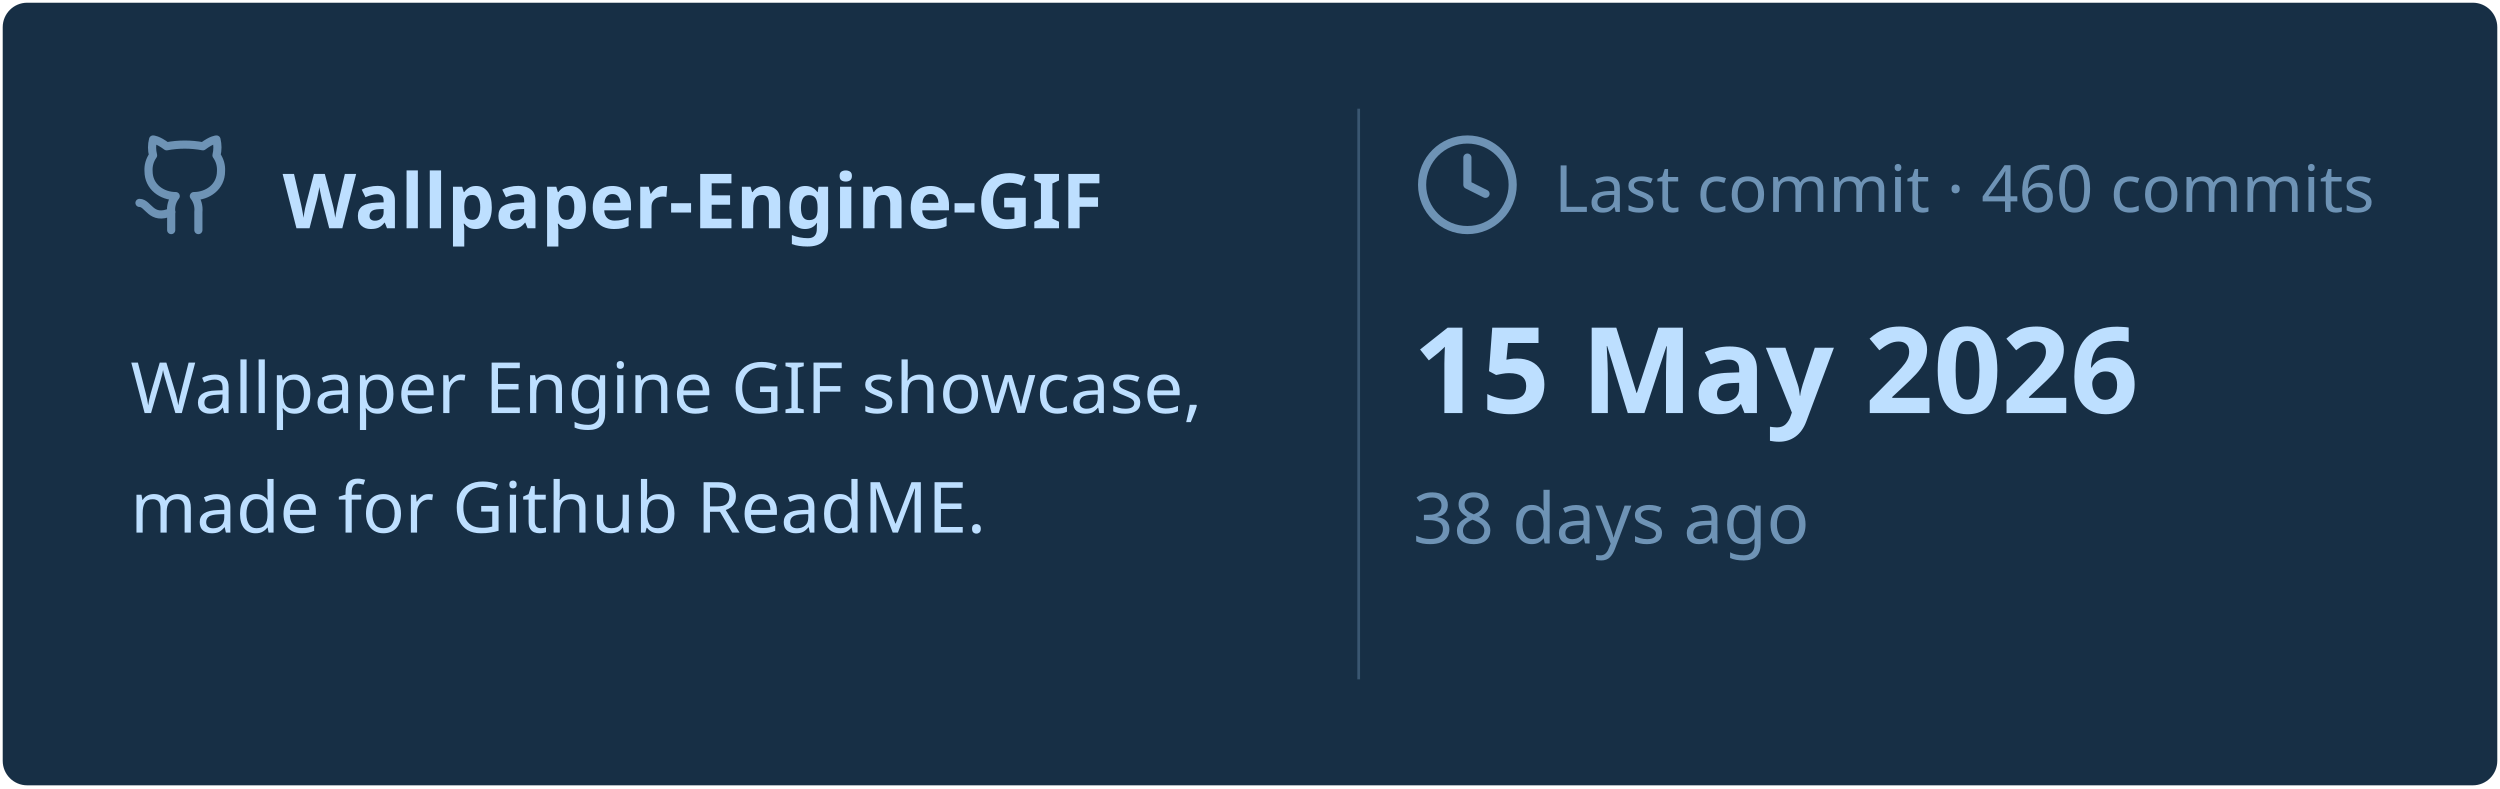
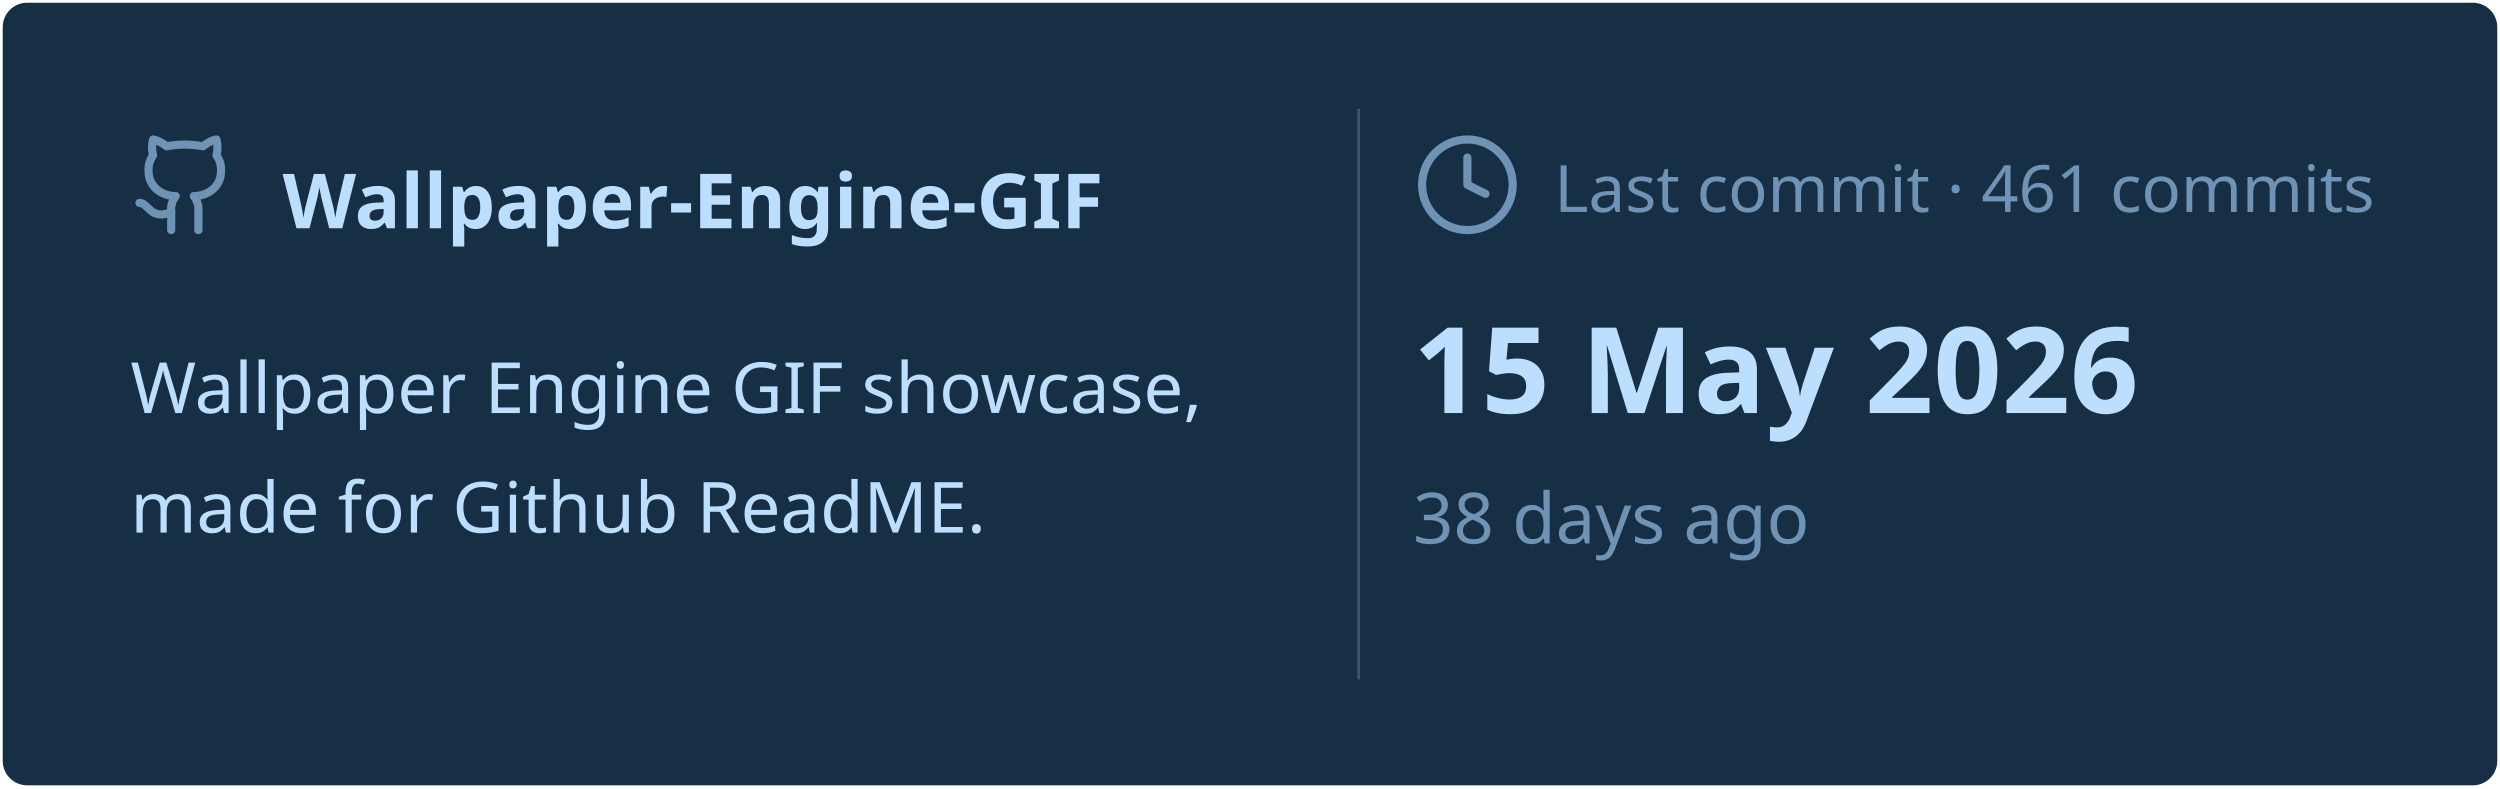
<svg xmlns="http://www.w3.org/2000/svg" viewBox="0 0 460 145" width="460px" height="145px">
  <rect stroke="#000000" stroke-opacity="0" fill="#172F45" rx="4.5" x="0.5" y="0.5" width="459" height="144" />
  <g transform="translate(24, 42)">
    <svg x="0" y="-18" width="20" height="20" viewBox="0 0 24 24" fill="none" stroke="#6E93B5" stroke-width="1.8" stroke-linecap="round" stroke-linejoin="round">
      <path d="M15 22v-4a4.8 4.8 0 0 0-1-3.5c3 0 6-2 6-5.5.08-1.25-.27-2.48-1-3.5.28-1.15.28-2.35 0-3.5 0 0-1 0-3 1.5-2.64-.5-5.36-.5-8 0C6 2 5 2 5 2c-.3 1.15-.3 2.35 0 3.5A5.403 5.403 0 0 0 4 9c0 3.5 3 5.5 6 5.5-.39.49-.68 1.05-.85 1.65-.17.6-.22 1.23-.15 1.85v4" />
      <path d="M9 18c-4.51 2-5-2-7-2" />
    </svg>
    <text x="28" y="0" font-family="&quot;Segoe UI&quot;, Ubuntu, sans-serif" font-size="14" font-weight="700" fill="#BDDFFF">Wallpaper-Engine-GIF</text>
  </g>
  <text x="24" y="76" font-family="&quot;Segoe UI&quot;, Ubuntu, sans-serif" font-size="13" font-weight="400" fill="#BDDFFF">Wallpaper Engine GIF showcase,</text>
  <text x="24" y="98" font-family="&quot;Segoe UI&quot;, Ubuntu, sans-serif" font-size="13" font-weight="400" fill="#BDDFFF">made for Github ReadME.</text>
  <line x1="250" y1="20" x2="250" y2="125" stroke="#6E93B5" stroke-width="0.5" stroke-opacity="0.4" />
  <svg x="260" y="24" width="20" height="20" viewBox="0 0 24 24" fill="none" stroke="#6E93B5" stroke-width="1.8" stroke-linecap="round" stroke-linejoin="round">
    <circle cx="12" cy="12" r="10" />
    <polyline points="12 6 12 12 16 14" />
  </svg>
-   <text x="286" y="39" font-family="&quot;Segoe UI&quot;, Ubuntu, sans-serif" font-size="12" font-weight="400" fill="#6E93B5">Last commit · 460 commits</text>
+   <text x="286" y="39" font-family="&quot;Segoe UI&quot;, Ubuntu, sans-serif" font-size="12" font-weight="400" fill="#6E93B5">Last commit · 461 commits</text>
  <text x="260" y="76" font-family="&quot;Segoe UI&quot;, Ubuntu, sans-serif" font-size="22" font-weight="700" fill="#BDDFFF">15 May 2026</text>
  <text x="260" y="100" font-family="&quot;Segoe UI&quot;, Ubuntu, sans-serif" font-size="13" font-weight="400" fill="#6E93B5">38 days ago</text>
</svg>
